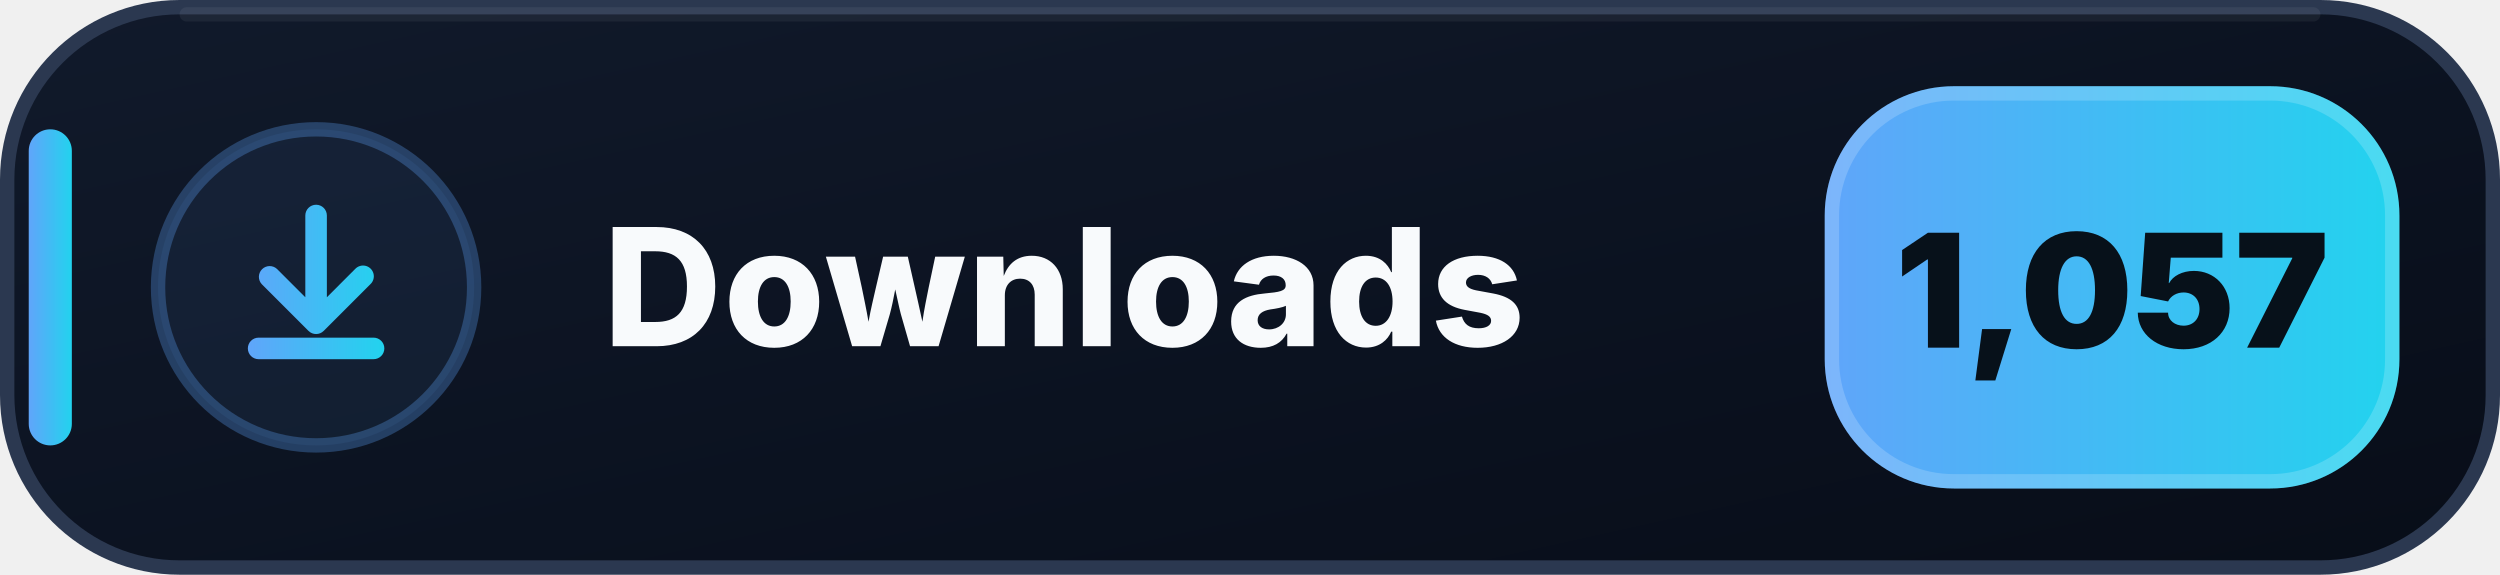
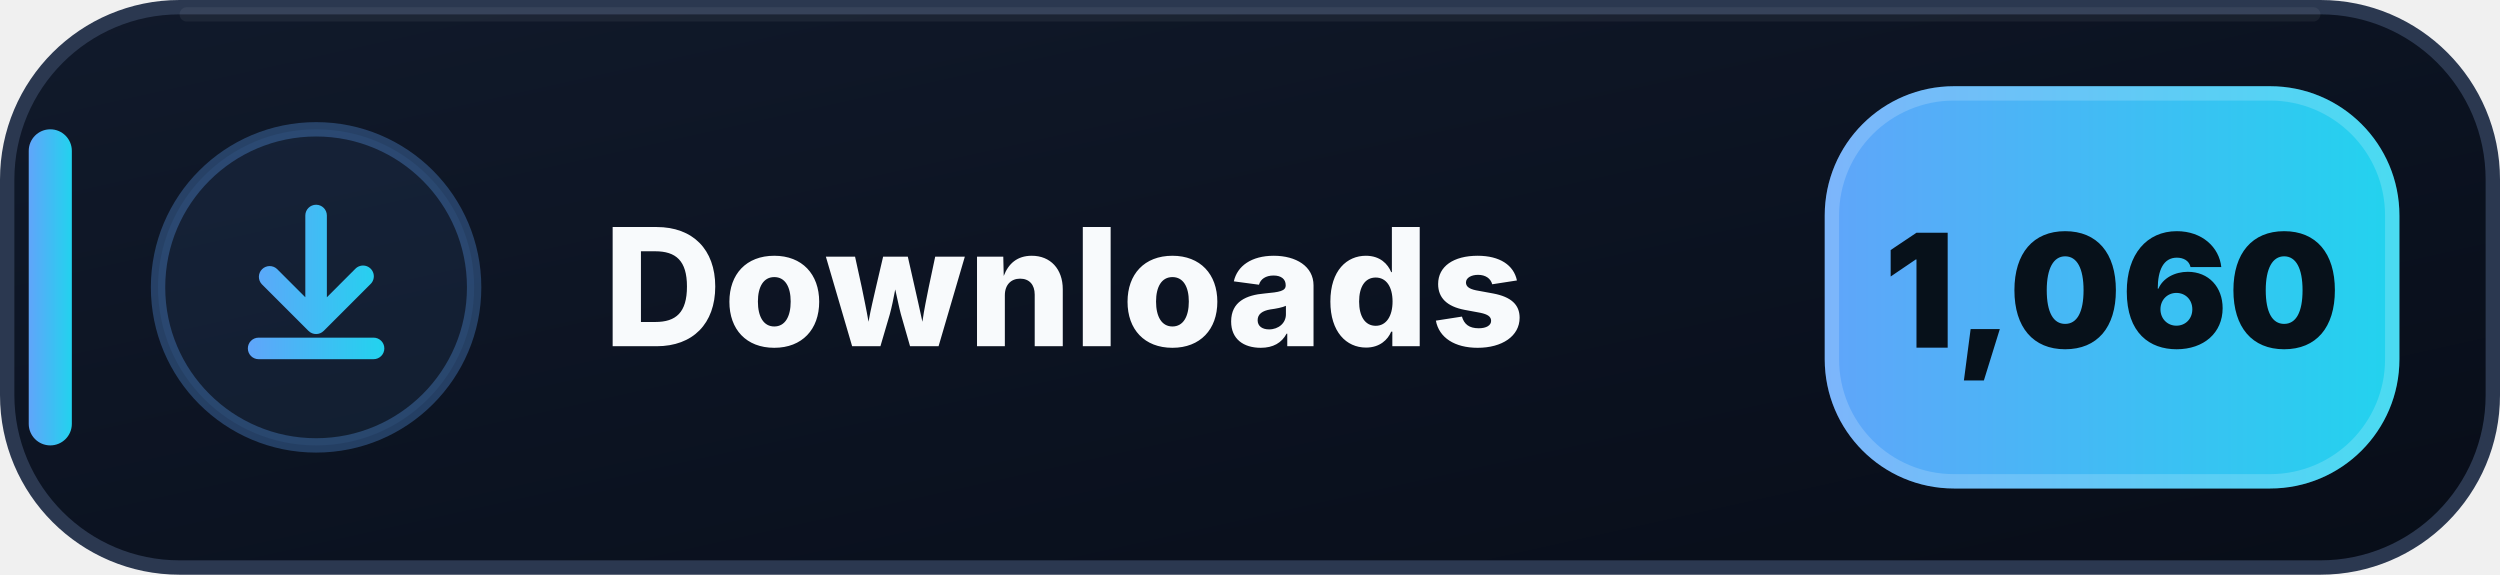
- <svg xmlns="http://www.w3.org/2000/svg" width="174" height="40" viewBox="0 0 174 40" role="img" aria-label="Downloads: 1,057">
+ <svg xmlns="http://www.w3.org/2000/svg" width="174" height="40" viewBox="0 0 174 40" role="img" aria-label="Downloads: 1,060">
  <defs>
    <linearGradient id="downloads-bg" x1="0" y1="0" x2="1" y2="1">
      <stop offset="0" stop-color="#111A2B" />
      <stop offset=".58" stop-color="#0B1220" />
      <stop offset="1" stop-color="#080D18" />
    </linearGradient>
    <linearGradient id="downloads-accent" x1="0" y1="0" x2="1" y2="0">
      <stop offset="0" stop-color="#60A5FA" />
      <stop offset="1" stop-color="#22D3EE" />
    </linearGradient>
  </defs>
  <rect x=".5" y=".5" width="173" height="39" rx="12" fill="url(#downloads-bg)" stroke="#2B3850" />
  <path d="M13 1h148" stroke="#FFFFFF" stroke-opacity=".055" stroke-linecap="round" />
  <rect x="2" y="9" width="3" height="22" rx="1.5" fill="url(#downloads-accent)" />
  <circle cx="22" cy="20" r="11" fill="#60A5FA" fill-opacity=".075" stroke="#60A5FA" stroke-opacity=".3" />
  <g transform="translate(14 12)" fill="url(#downloads-accent)">
    <path d="M8 2.25a.75.75 0 0 1 .75.75v5.69l1.97-1.97a.75.75 0 1 1 1.06 1.06l-3.25 3.25a.75.75 0 0 1-1.06 0L4.22 7.78a.75.75 0 0 1 1.06-1.06l1.97 1.97V3A.75.75 0 0 1 8 2.25Zm-4.75 10a.75.75 0 0 1 .75-.75h8a.75.75 0 0 1 0 1.5H4a.75.75 0 0 1-.75-.75Z" />
  </g>
  <text x="42" y="24.1" fill="#F8FAFC" font-family="Segoe UI,Inter,Arial,sans-serif" font-size="11.4" font-weight="800" letter-spacing=".12">Downloads</text>
  <rect x="127" y="6" width="40" height="28" rx="9" fill="url(#downloads-accent)" />
  <rect x="127.5" y="6.5" width="39" height="27" rx="8.5" fill="none" stroke="#FFFFFF" stroke-opacity=".18" />
-   <text x="147" y="24.2" text-anchor="middle" fill="#07111A" font-family="Segoe UI,Inter,Arial,sans-serif" font-size="11" font-weight="900">1,057</text>
+   <text x="147" y="24.2" text-anchor="middle" fill="#07111A" font-family="Segoe UI,Inter,Arial,sans-serif" font-size="11" font-weight="900">1,060</text>
</svg>
